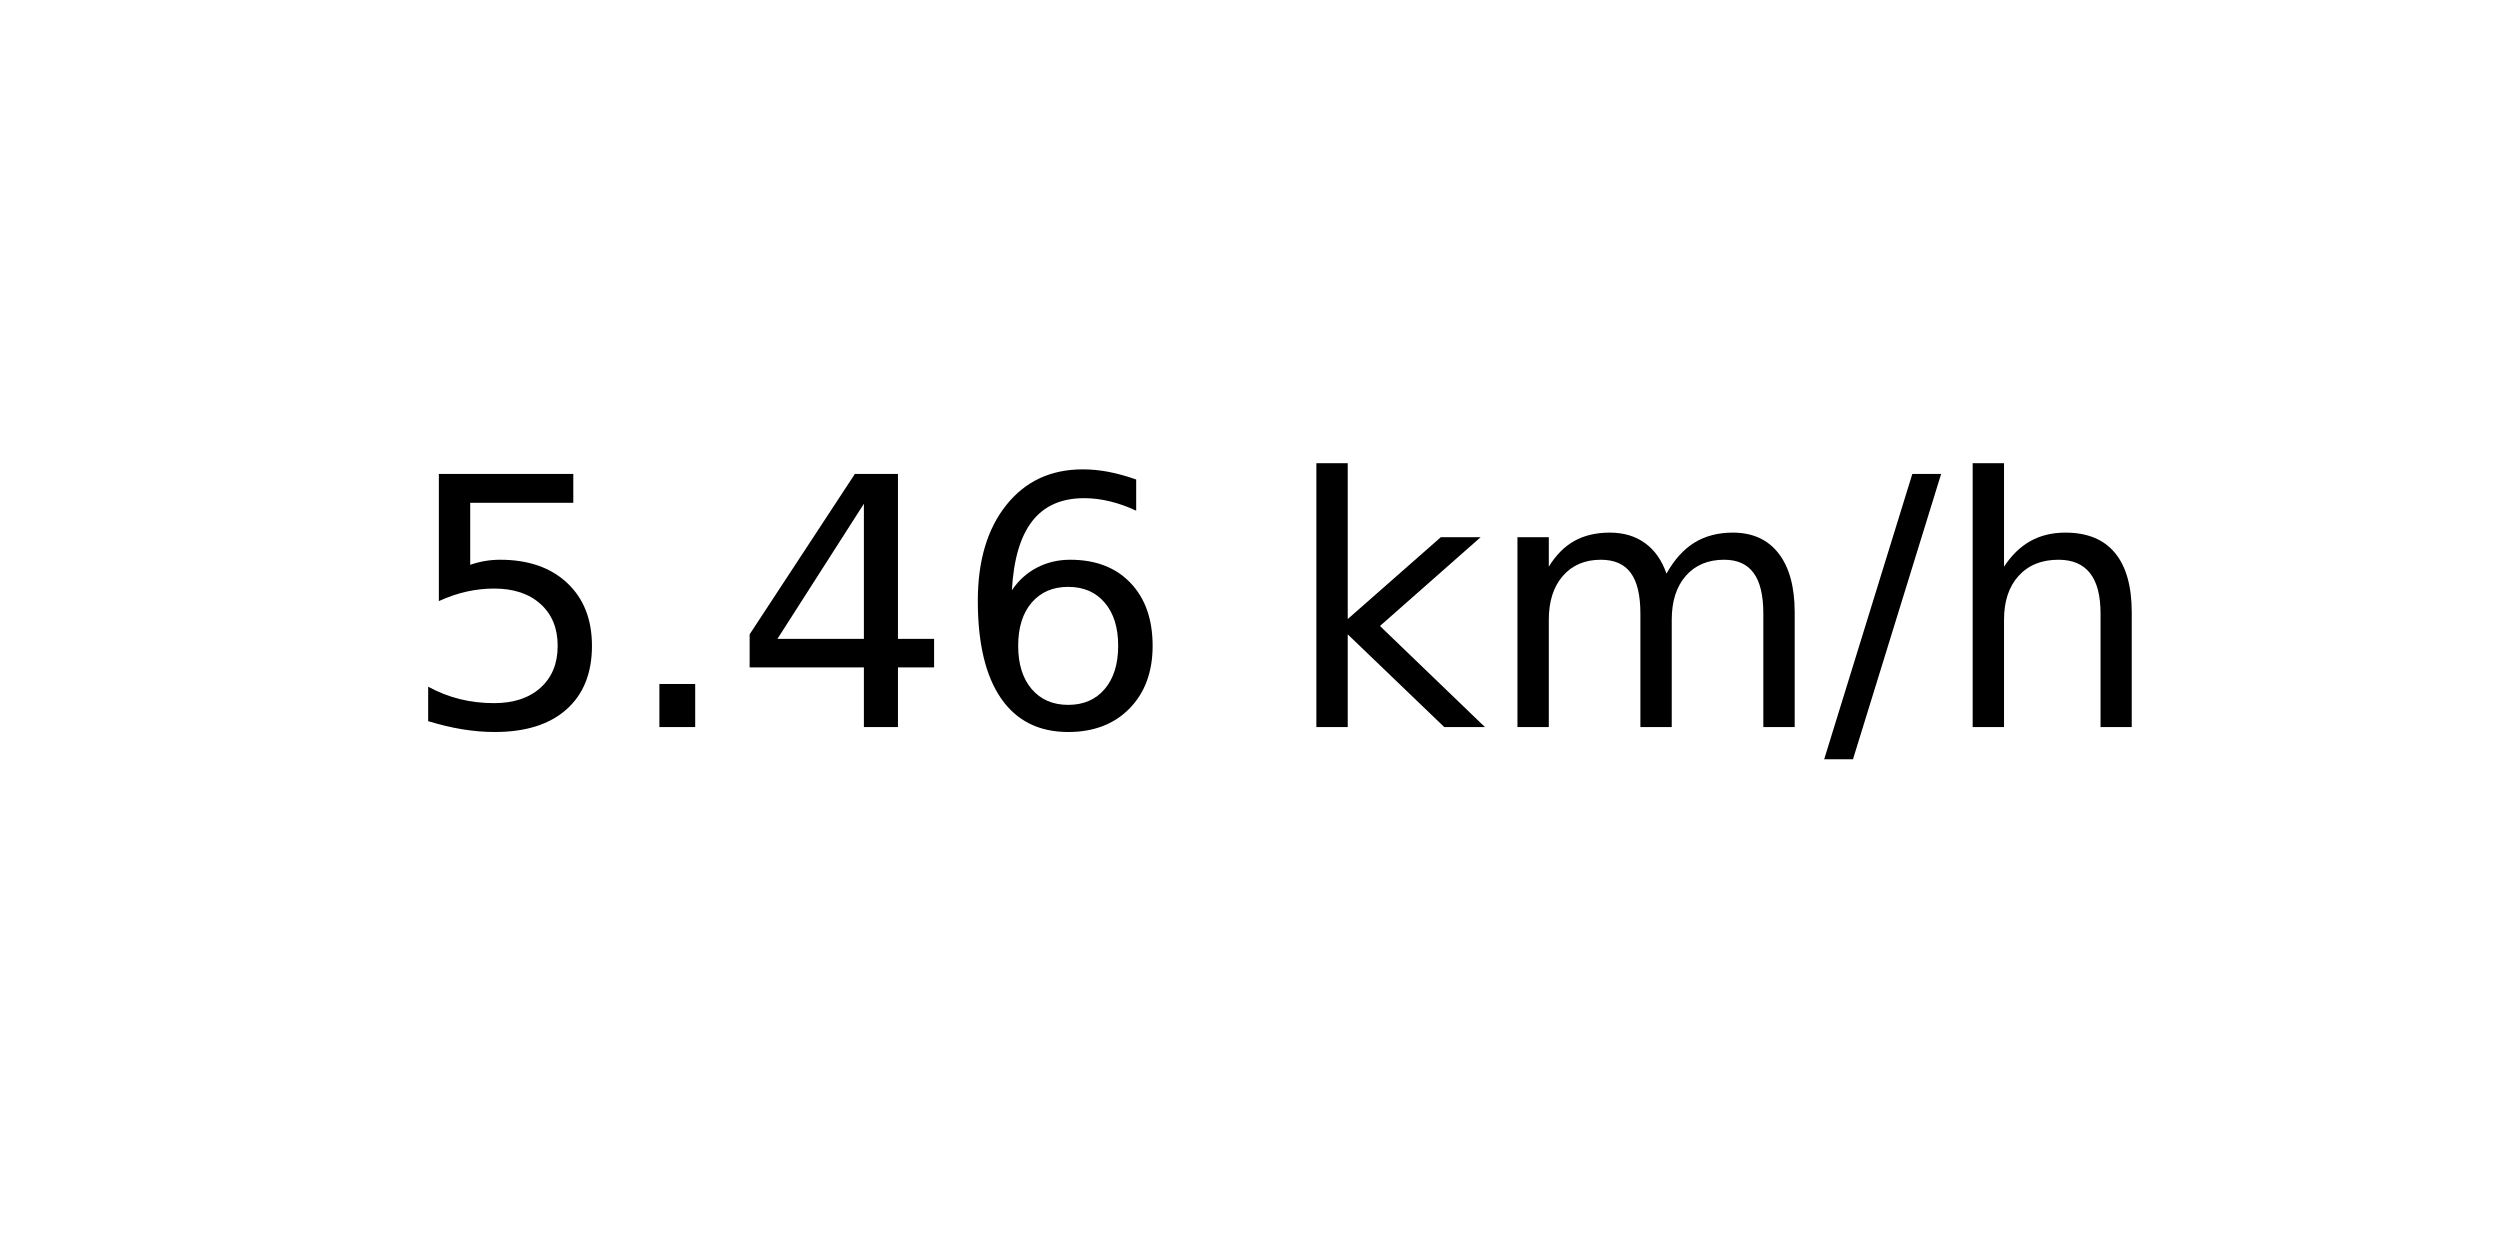
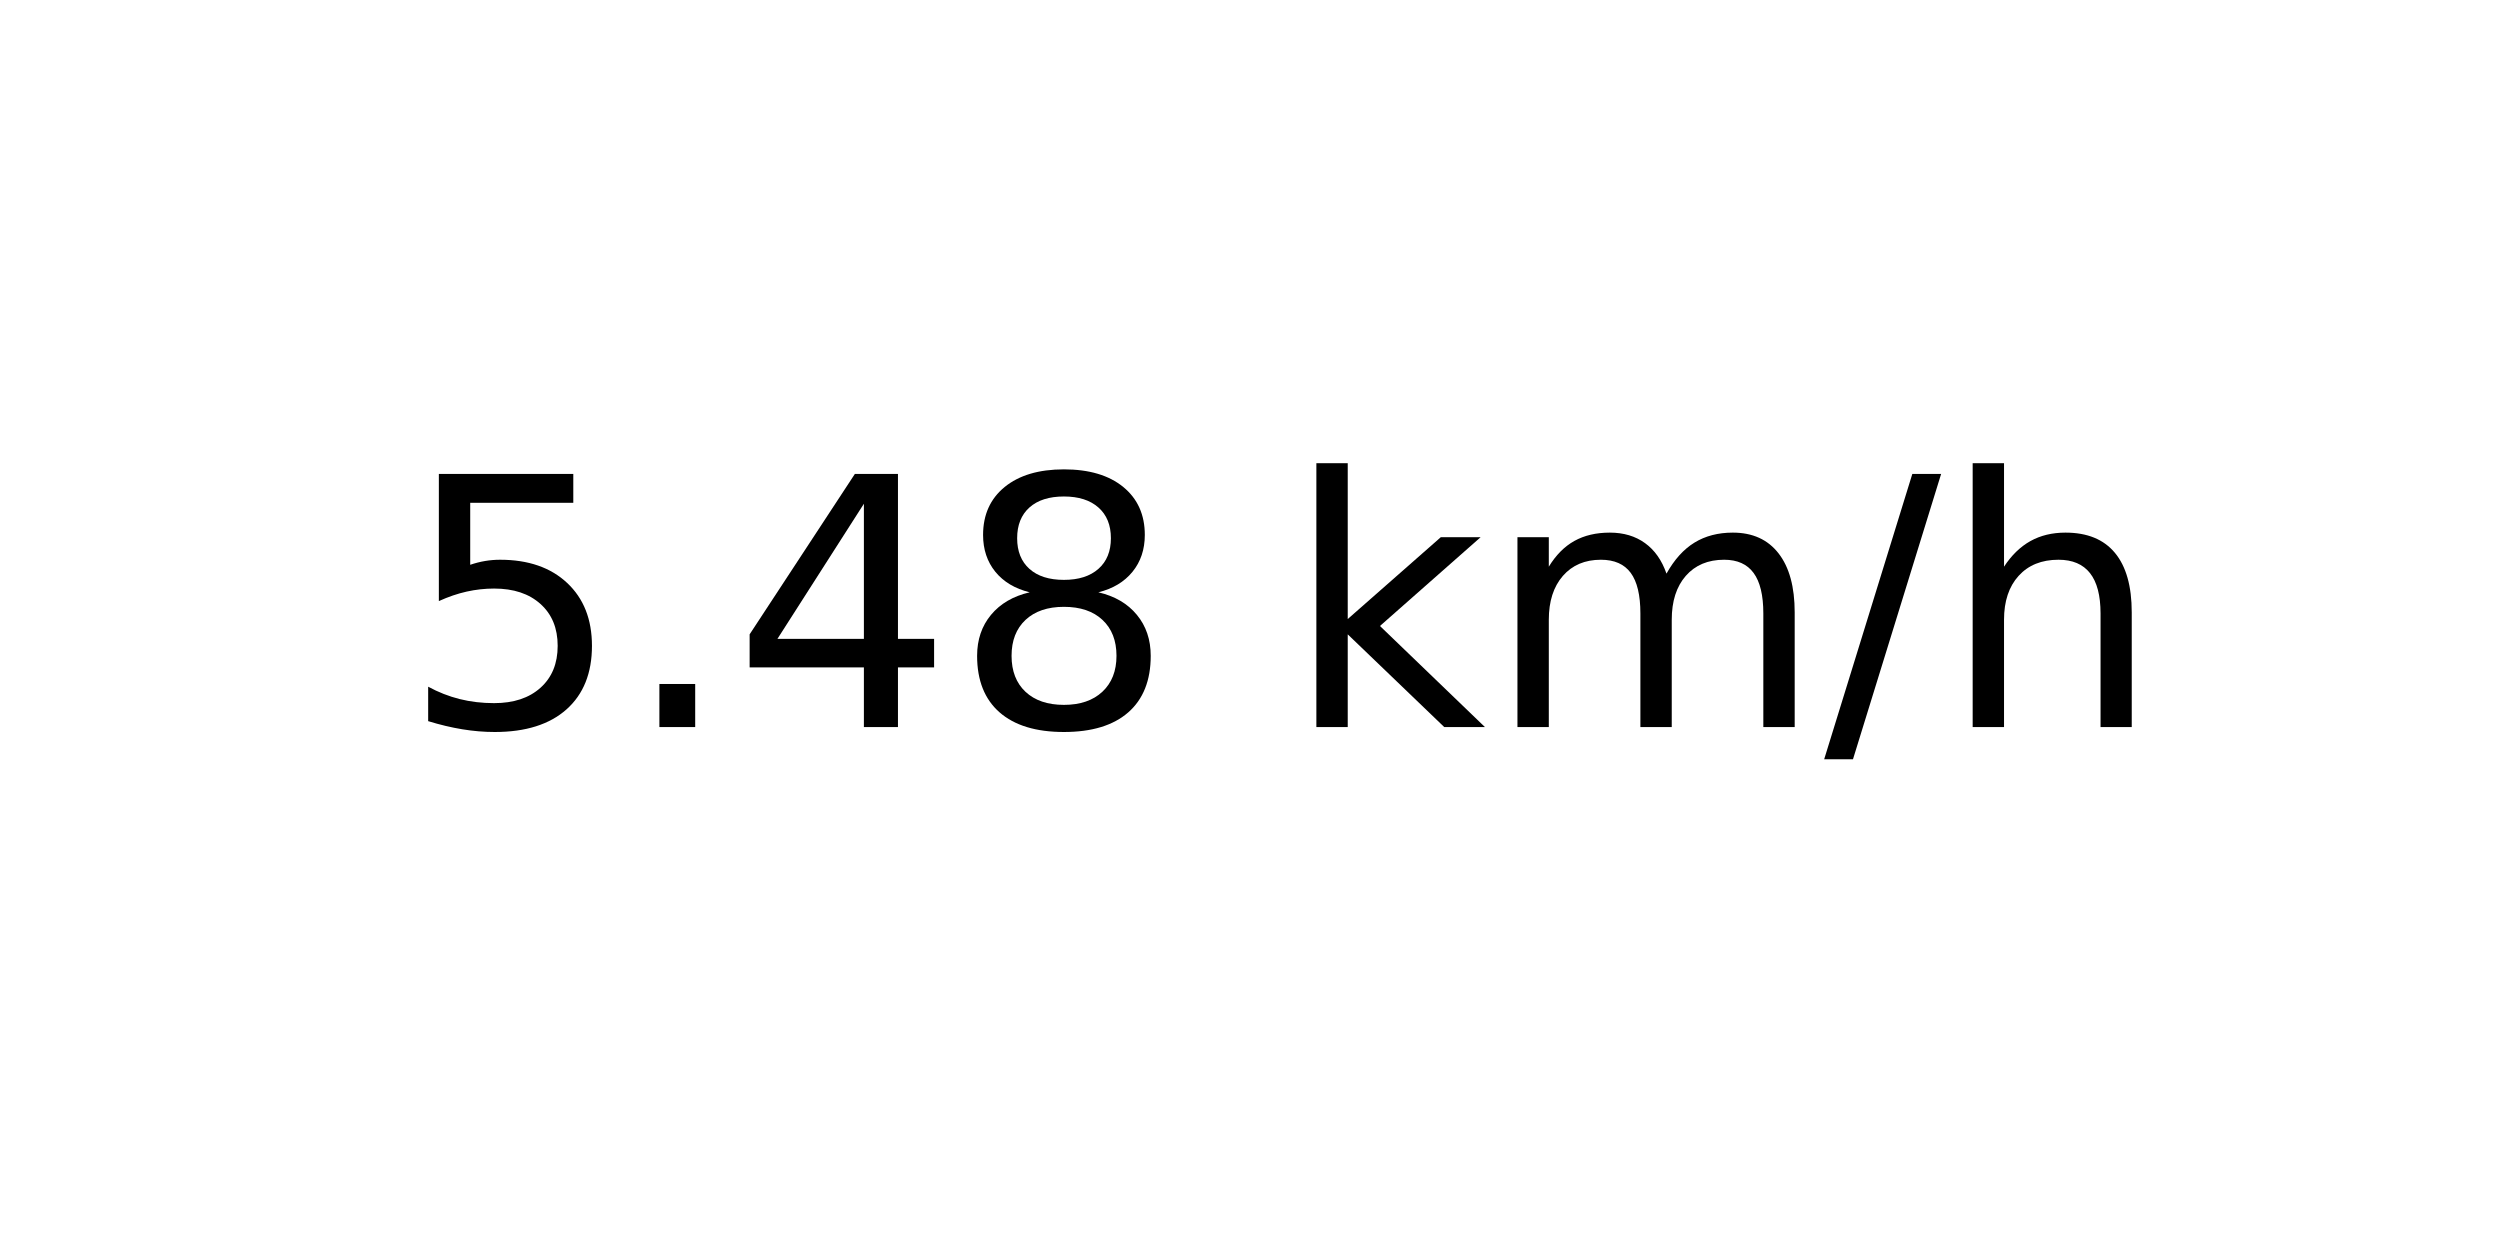
<svg xmlns="http://www.w3.org/2000/svg" xmlns:xlink="http://www.w3.org/1999/xlink" width="72pt" height="36pt" viewBox="0 0 72 36" version="1.1">
  <defs>
    <style type="text/css">*{stroke-linejoin: round; stroke-linecap: butt}</style>
  </defs>
  <g id="figure_1">
    <g id="axes_1">
      <g id="text_1">
        <g transform="translate(11.55937 20.93937) scale(0.1 -0.1)">
          <defs>
            <path id="DejaVuSans-35" d="M 691 4666  L 3169 4666  L 3169 4134  L 1269 4134  L 1269 2991  Q 1406 3038 1543 3061  Q 1681 3084 1819 3084  Q 2600 3084 3056 2656  Q 3513 2228 3513 1497  Q 3513 744 3044 326  Q 2575 -91 1722 -91  Q 1428 -91 1123 -41  Q 819 9 494 109  L 494 744  Q 775 591 1075 516  Q 1375 441 1709 441  Q 2250 441 2565 725  Q 2881 1009 2881 1497  Q 2881 1984 2565 2268  Q 2250 2553 1709 2553  Q 1456 2553 1204 2497  Q 953 2441 691 2322  L 691 4666  z " transform="scale(0.015625)" />
            <path id="DejaVuSans-2e" d="M 684 794  L 1344 794  L 1344 0  L 684 0  L 684 794  z " transform="scale(0.015625)" />
            <path id="DejaVuSans-34" d="M 2419 4116  L 825 1625  L 2419 1625  L 2419 4116  z M 2253 4666  L 3047 4666  L 3047 1625  L 3713 1625  L 3713 1100  L 3047 1100  L 3047 0  L 2419 0  L 2419 1100  L 313 1100  L 313 1709  L 2253 4666  z " transform="scale(0.015625)" />
-             <path id="DejaVuSans-36" d="M 2113 2584  Q 1688 2584 1439 2293  Q 1191 2003 1191 1497  Q 1191 994 1439 701  Q 1688 409 2113 409  Q 2538 409 2786 701  Q 3034 994 3034 1497  Q 3034 2003 2786 2293  Q 2538 2584 2113 2584  z M 3366 4563  L 3366 3988  Q 3128 4100 2886 4159  Q 2644 4219 2406 4219  Q 1781 4219 1451 3797  Q 1122 3375 1075 2522  Q 1259 2794 1537 2939  Q 1816 3084 2150 3084  Q 2853 3084 3261 2657  Q 3669 2231 3669 1497  Q 3669 778 3244 343  Q 2819 -91 2113 -91  Q 1303 -91 875 529  Q 447 1150 447 2328  Q 447 3434 972 4092  Q 1497 4750 2381 4750  Q 2619 4750 2861 4703  Q 3103 4656 3366 4563  z " transform="scale(0.015625)" />
+             <path id="DejaVuSans-38" d="M 2034 2216  Q 1584 2216 1326 1975  Q 1069 1734 1069 1313  Q 1069 891 1326 650  Q 1584 409 2034 409  Q 2484 409 2743 651  Q 3003 894 3003 1313  Q 3003 1734 2745 1975  Q 2488 2216 2034 2216  z M 1403 2484  Q 997 2584 770 2862  Q 544 3141 544 3541  Q 544 4100 942 4425  Q 1341 4750 2034 4750  Q 2731 4750 3128 4425  Q 3525 4100 3525 3541  Q 3525 3141 3298 2862  Q 3072 2584 2669 2484  Q 3125 2378 3379 2068  Q 3634 1759 3634 1313  Q 3634 634 3220 271  Q 2806 -91 2034 -91  Q 1263 -91 848 271  Q 434 634 434 1313  Q 434 1759 690 2068  Q 947 2378 1403 2484  z M 1172 3481  Q 1172 3119 1398 2916  Q 1625 2713 2034 2713  Q 2441 2713 2670 2916  Q 2900 3119 2900 3481  Q 2900 3844 2670 4047  Q 2441 4250 2034 4250  Q 1625 4250 1398 4047  Q 1172 3844 1172 3481  z " transform="scale(0.015625)" />
            <path id="DejaVuSans-20" transform="scale(0.015625)" />
            <path id="DejaVuSans-6b" d="M 581 4863  L 1159 4863  L 1159 1991  L 2875 3500  L 3609 3500  L 1753 1863  L 3688 0  L 2938 0  L 1159 1709  L 1159 0  L 581 0  L 581 4863  z " transform="scale(0.015625)" />
            <path id="DejaVuSans-6d" d="M 3328 2828  Q 3544 3216 3844 3400  Q 4144 3584 4550 3584  Q 5097 3584 5394 3201  Q 5691 2819 5691 2113  L 5691 0  L 5113 0  L 5113 2094  Q 5113 2597 4934 2840  Q 4756 3084 4391 3084  Q 3944 3084 3684 2787  Q 3425 2491 3425 1978  L 3425 0  L 2847 0  L 2847 2094  Q 2847 2600 2669 2842  Q 2491 3084 2119 3084  Q 1678 3084 1418 2786  Q 1159 2488 1159 1978  L 1159 0  L 581 0  L 581 3500  L 1159 3500  L 1159 2956  Q 1356 3278 1631 3431  Q 1906 3584 2284 3584  Q 2666 3584 2933 3390  Q 3200 3197 3328 2828  z " transform="scale(0.015625)" />
            <path id="DejaVuSans-2f" d="M 1625 4666  L 2156 4666  L 531 -594  L 0 -594  L 1625 4666  z " transform="scale(0.015625)" />
            <path id="DejaVuSans-68" d="M 3513 2113  L 3513 0  L 2938 0  L 2938 2094  Q 2938 2591 2744 2837  Q 2550 3084 2163 3084  Q 1697 3084 1428 2787  Q 1159 2491 1159 1978  L 1159 0  L 581 0  L 581 4863  L 1159 4863  L 1159 2956  Q 1366 3272 1645 3428  Q 1925 3584 2291 3584  Q 2894 3584 3203 3211  Q 3513 2838 3513 2113  z " transform="scale(0.015625)" />
          </defs>
          <use xlink:href="#DejaVuSans-35" />
          <use xlink:href="#DejaVuSans-2e" x="63.623" />
          <use xlink:href="#DejaVuSans-34" x="95.41" />
-           <use xlink:href="#DejaVuSans-36" x="159.033" />
+           <use xlink:href="#DejaVuSans-38" x="159.033" />
          <use xlink:href="#DejaVuSans-20" x="222.656" />
          <use xlink:href="#DejaVuSans-6b" x="254.443" />
          <use xlink:href="#DejaVuSans-6d" x="312.354" />
          <use xlink:href="#DejaVuSans-2f" x="409.766" />
          <use xlink:href="#DejaVuSans-68" x="443.457" />
        </g>
      </g>
    </g>
  </g>
</svg>
